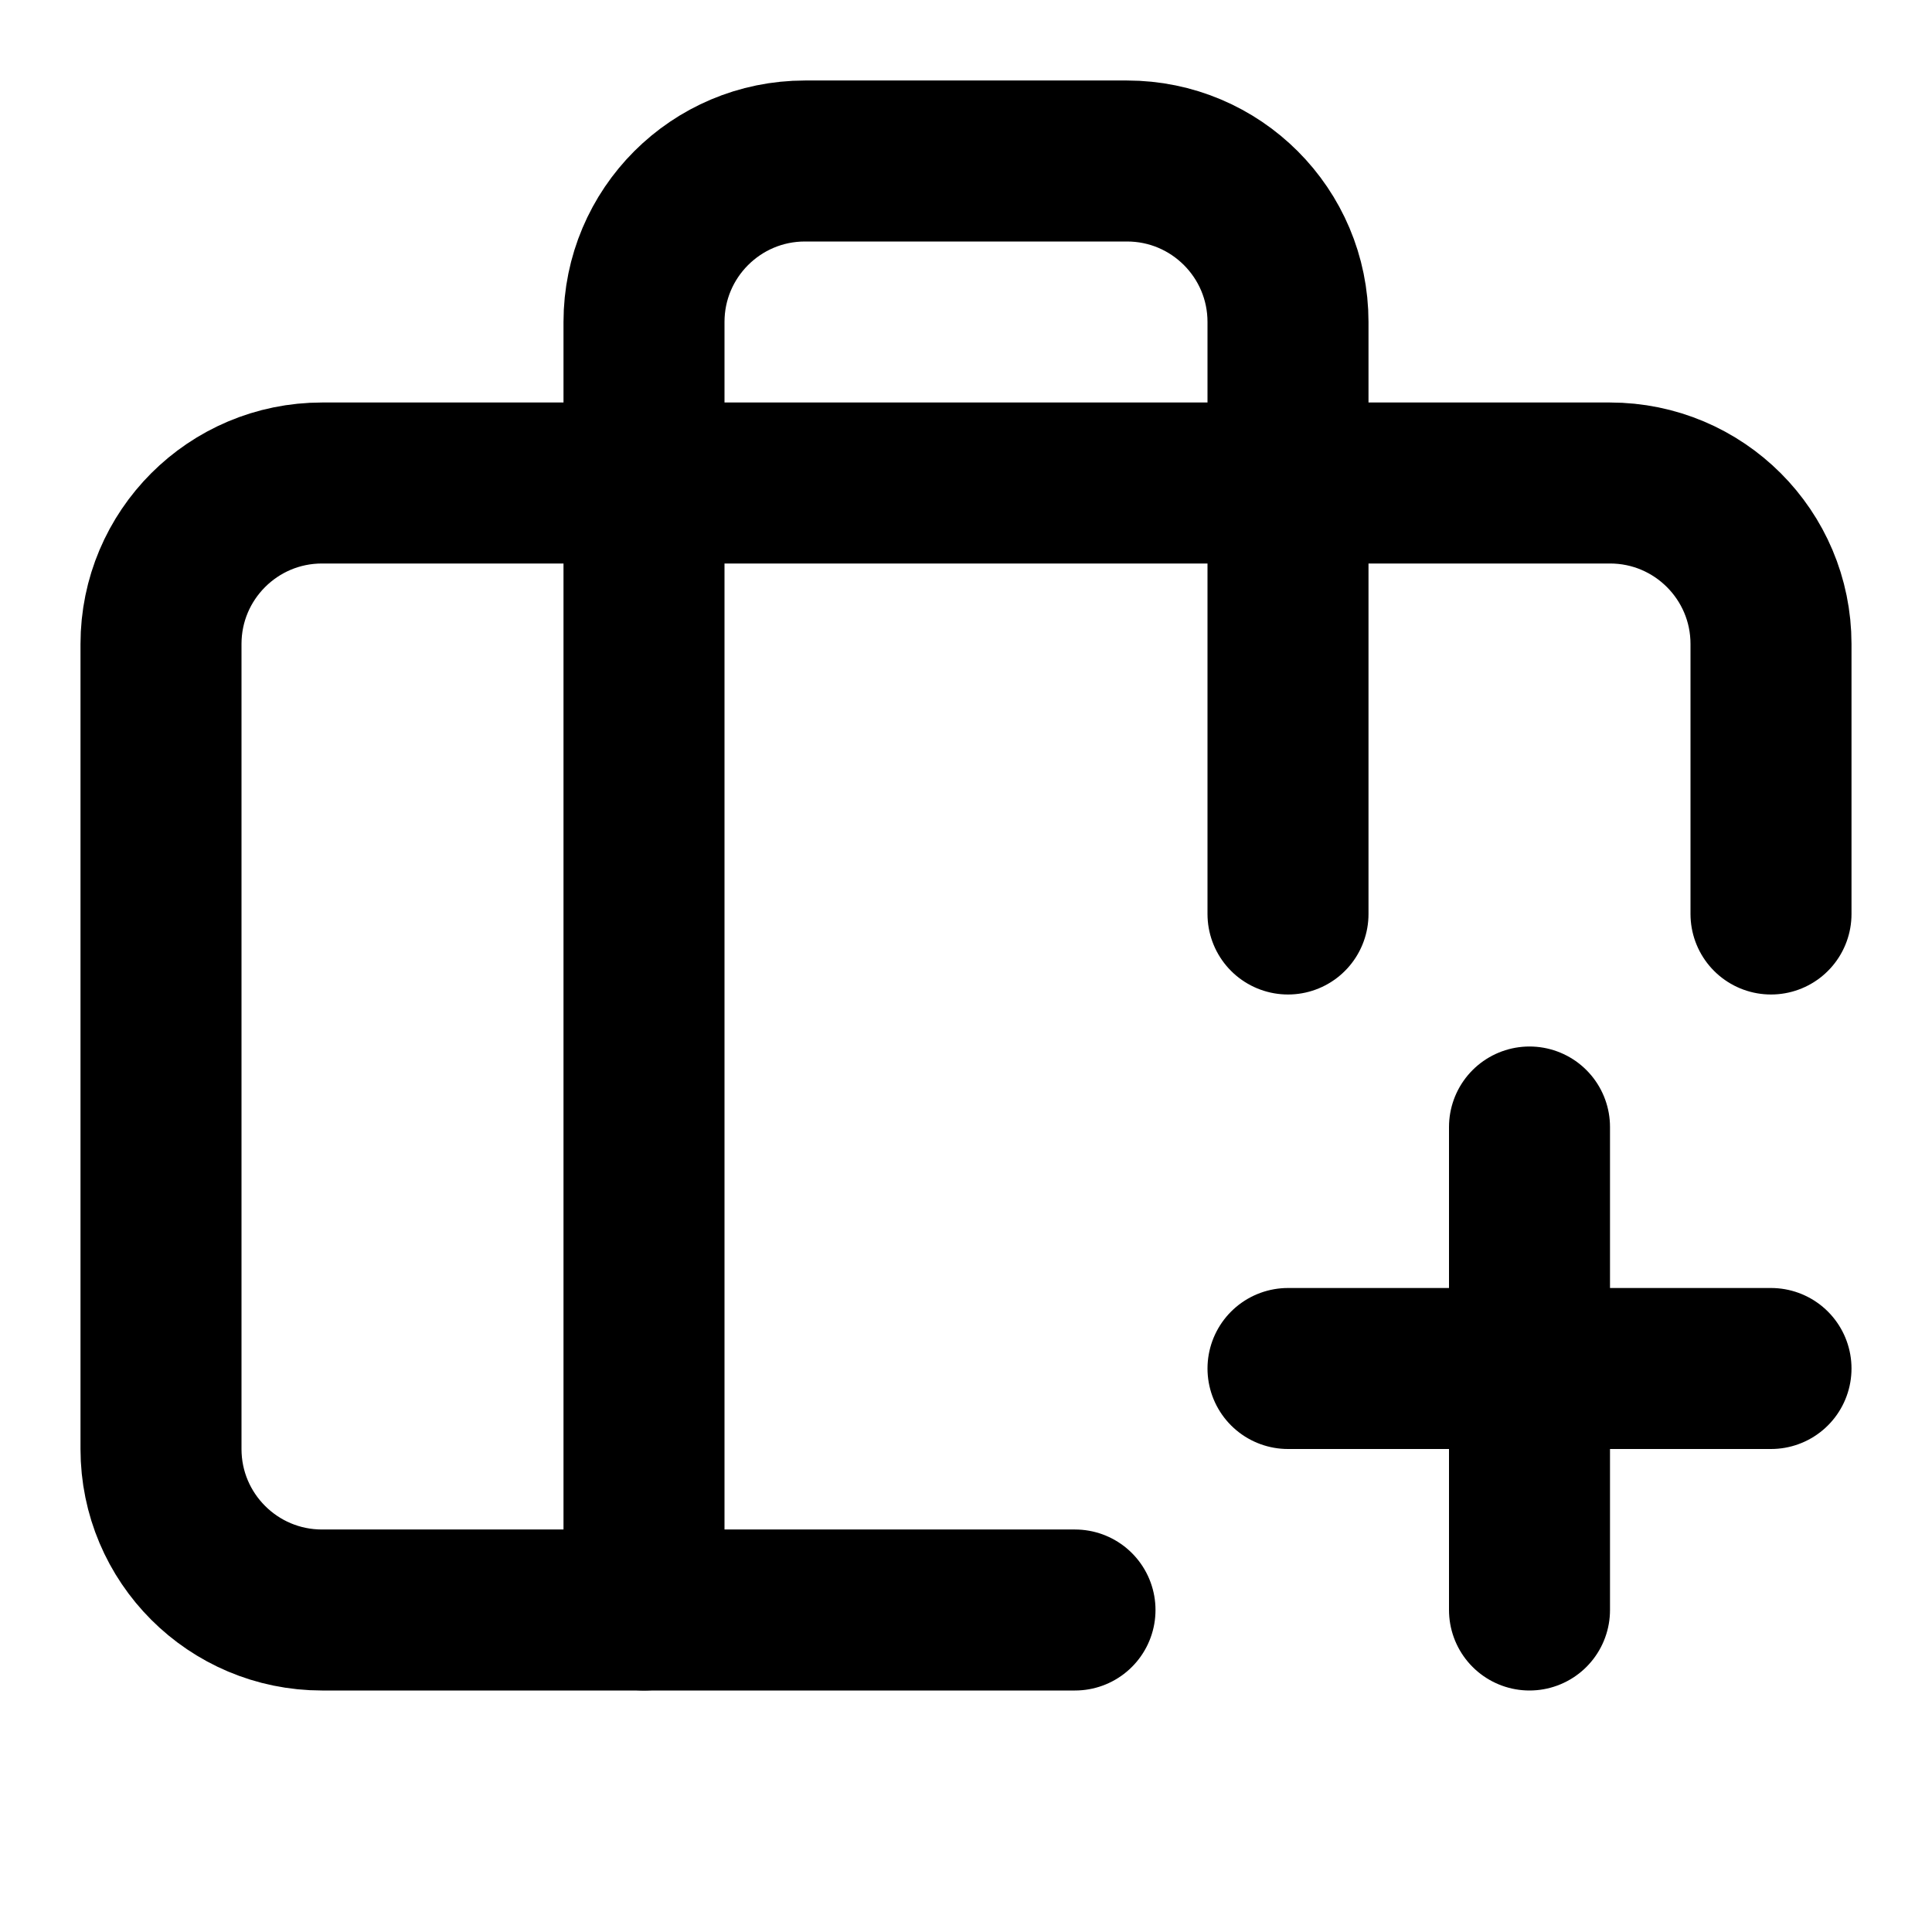
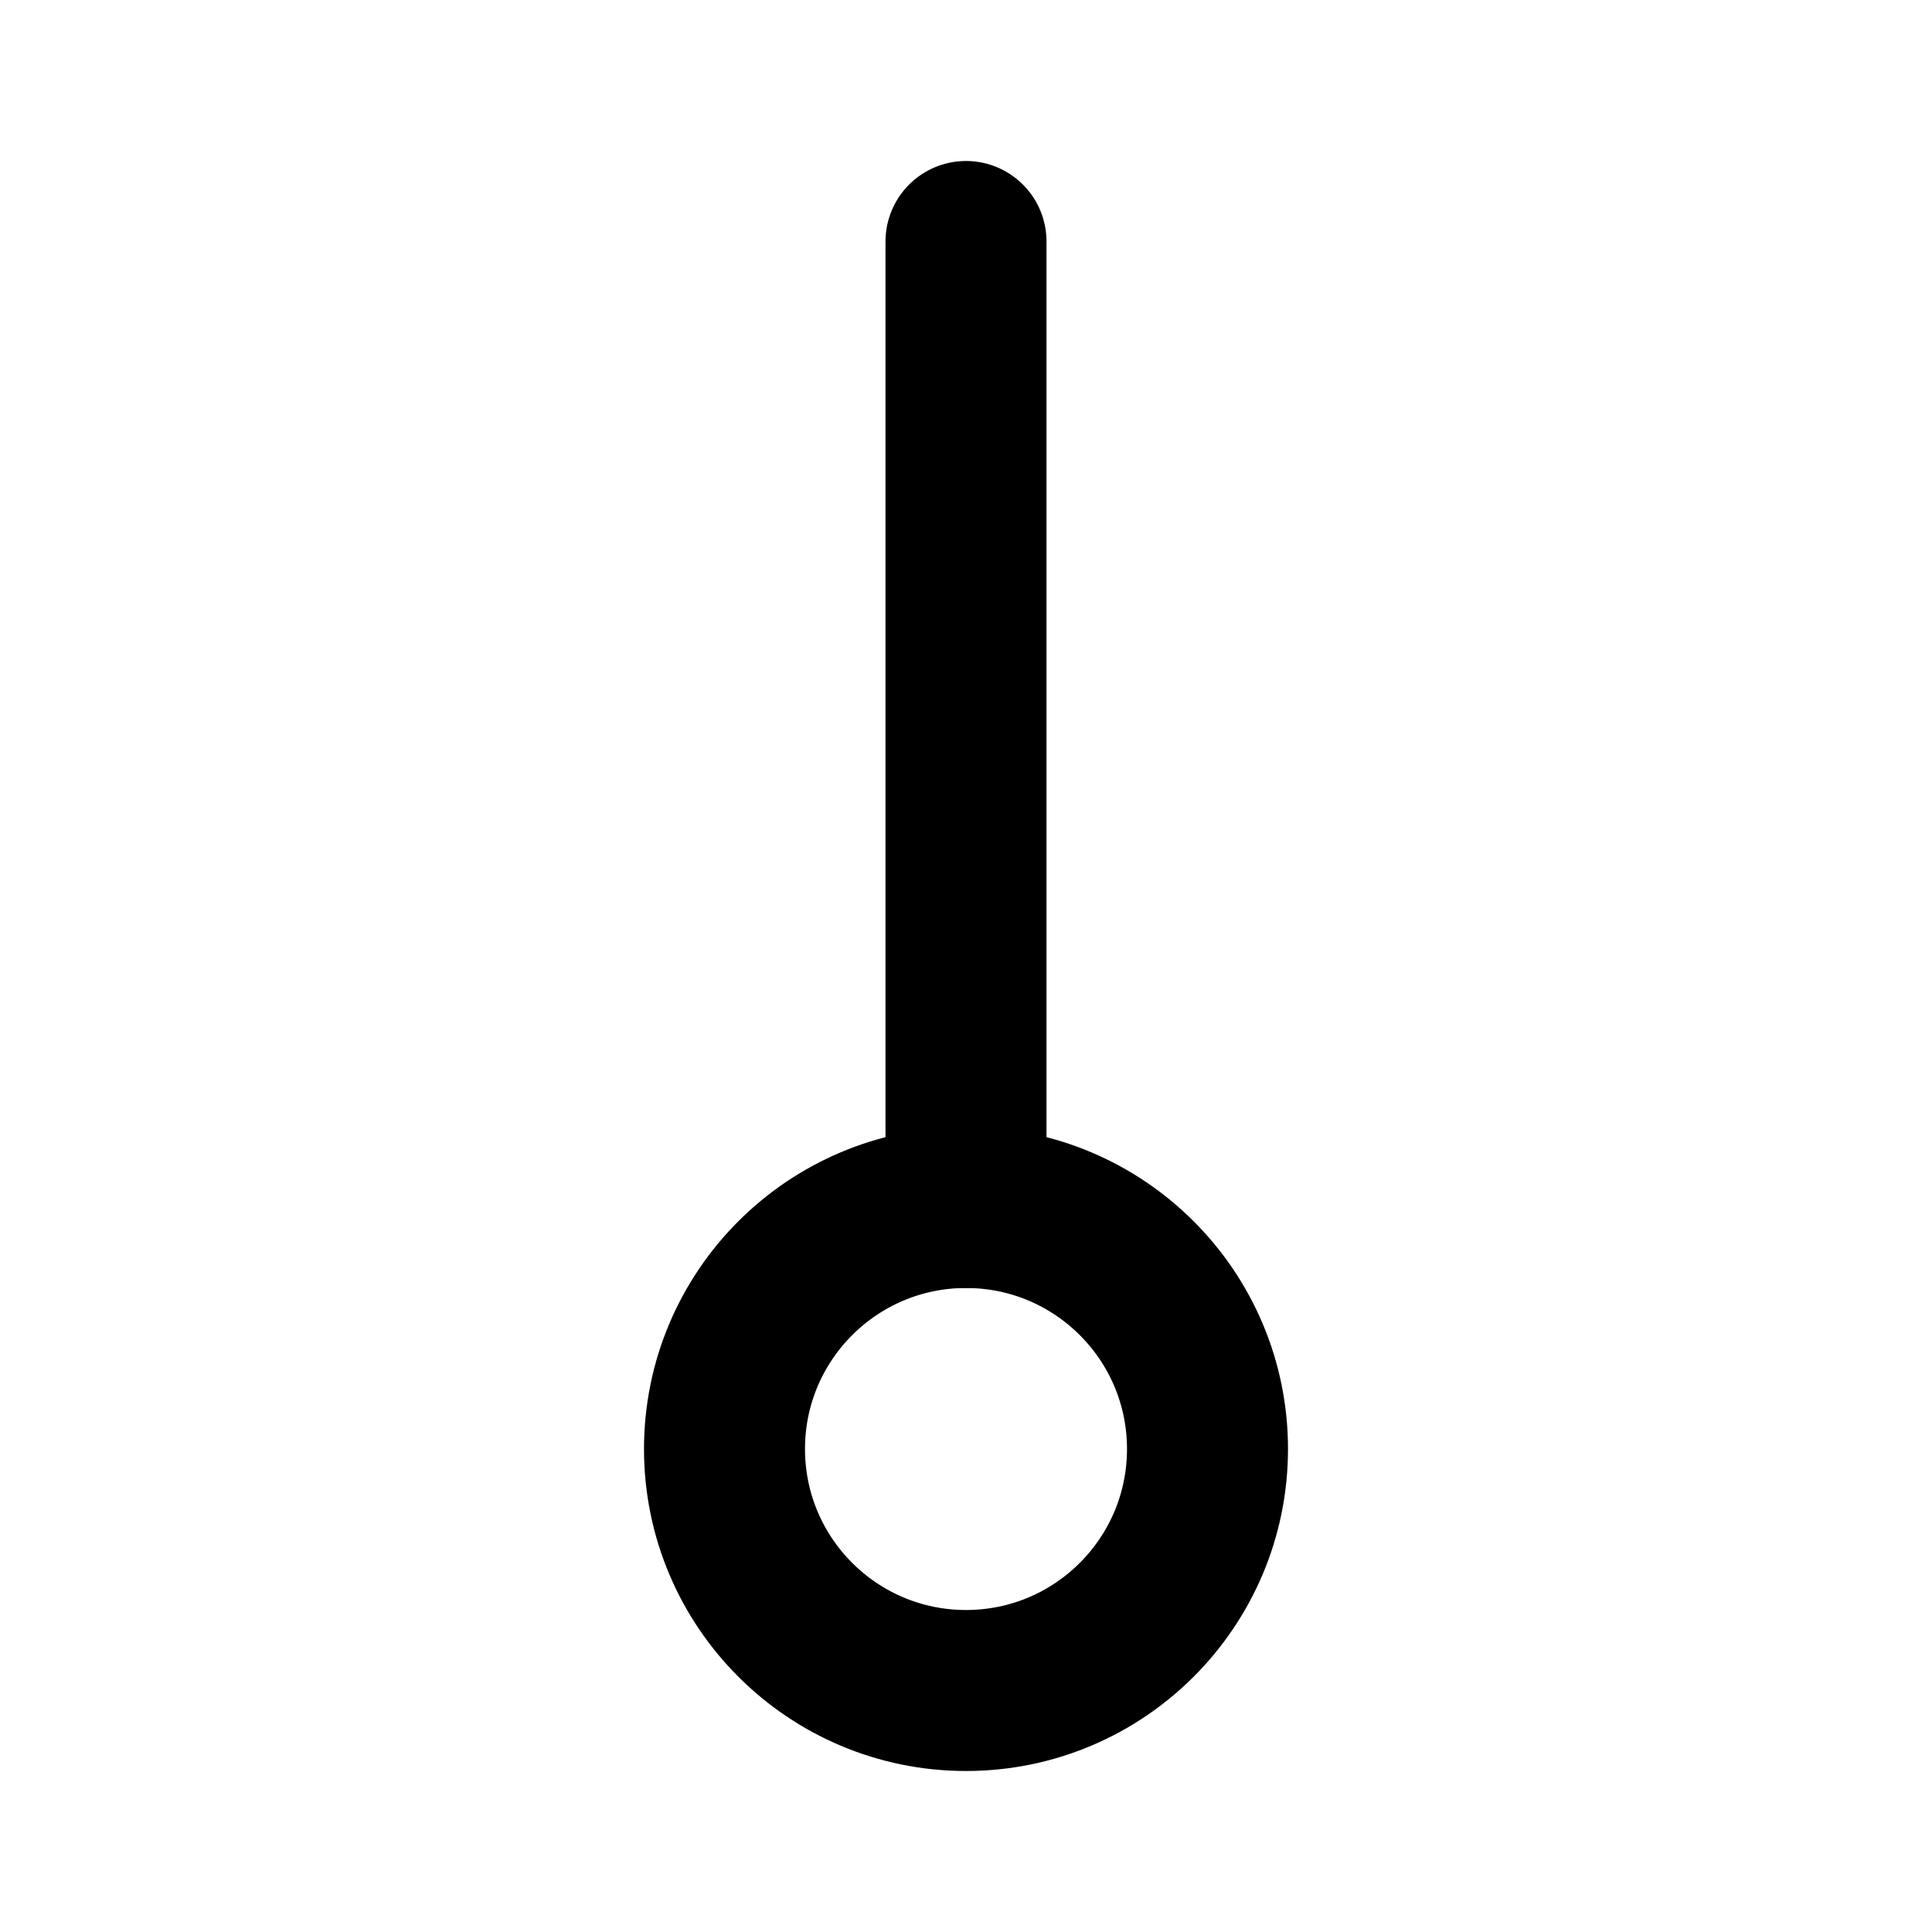
<svg xmlns="http://www.w3.org/2000/svg" width="24" height="24" viewBox="0 0 24 24" fill="none" stroke="currentColor" stroke-width="2" stroke-linecap="round" stroke-linejoin="round">
-   <path d="M13.354 20H4a2 2 0 01-2-2V8a2 2 0 012-2h16a2 2 0 012 2v3.354" />
-   <path d="M16 11.354V4a2 2 0 00-2-2h-4a2 2 0 00-2 2v16" />
-   <path d="M16 17h6" />
-   <path d="M19 14v6" />
+   <path d="M12 3v12" />
+   <circle cx="12" cy="18" r="3" />
</svg>
